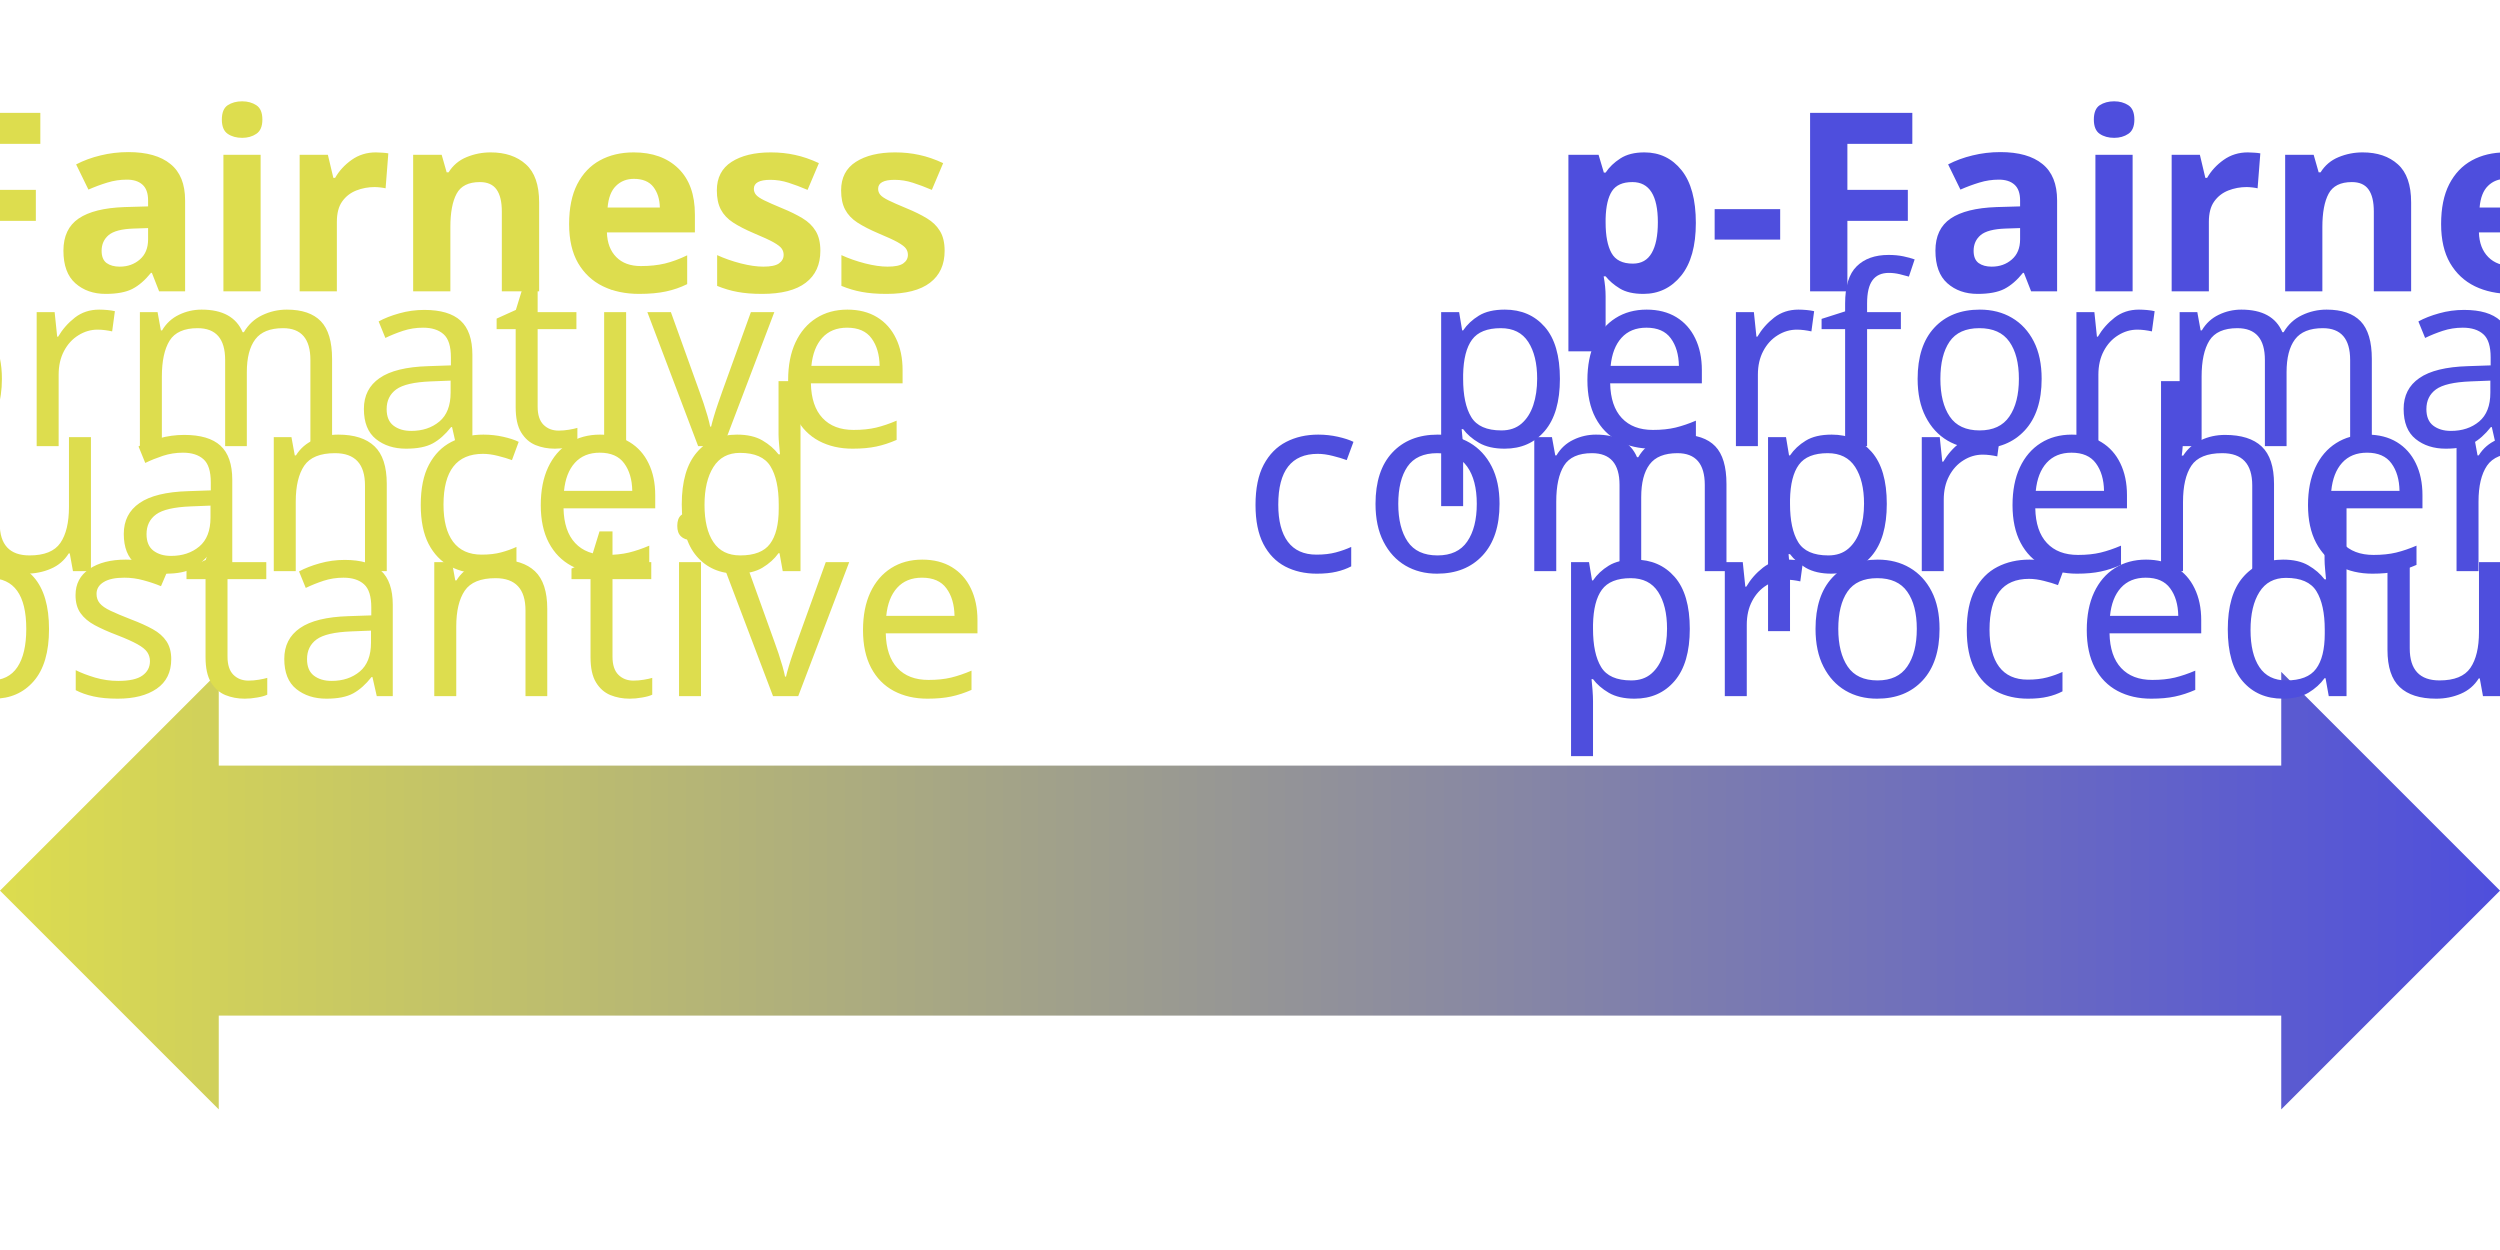
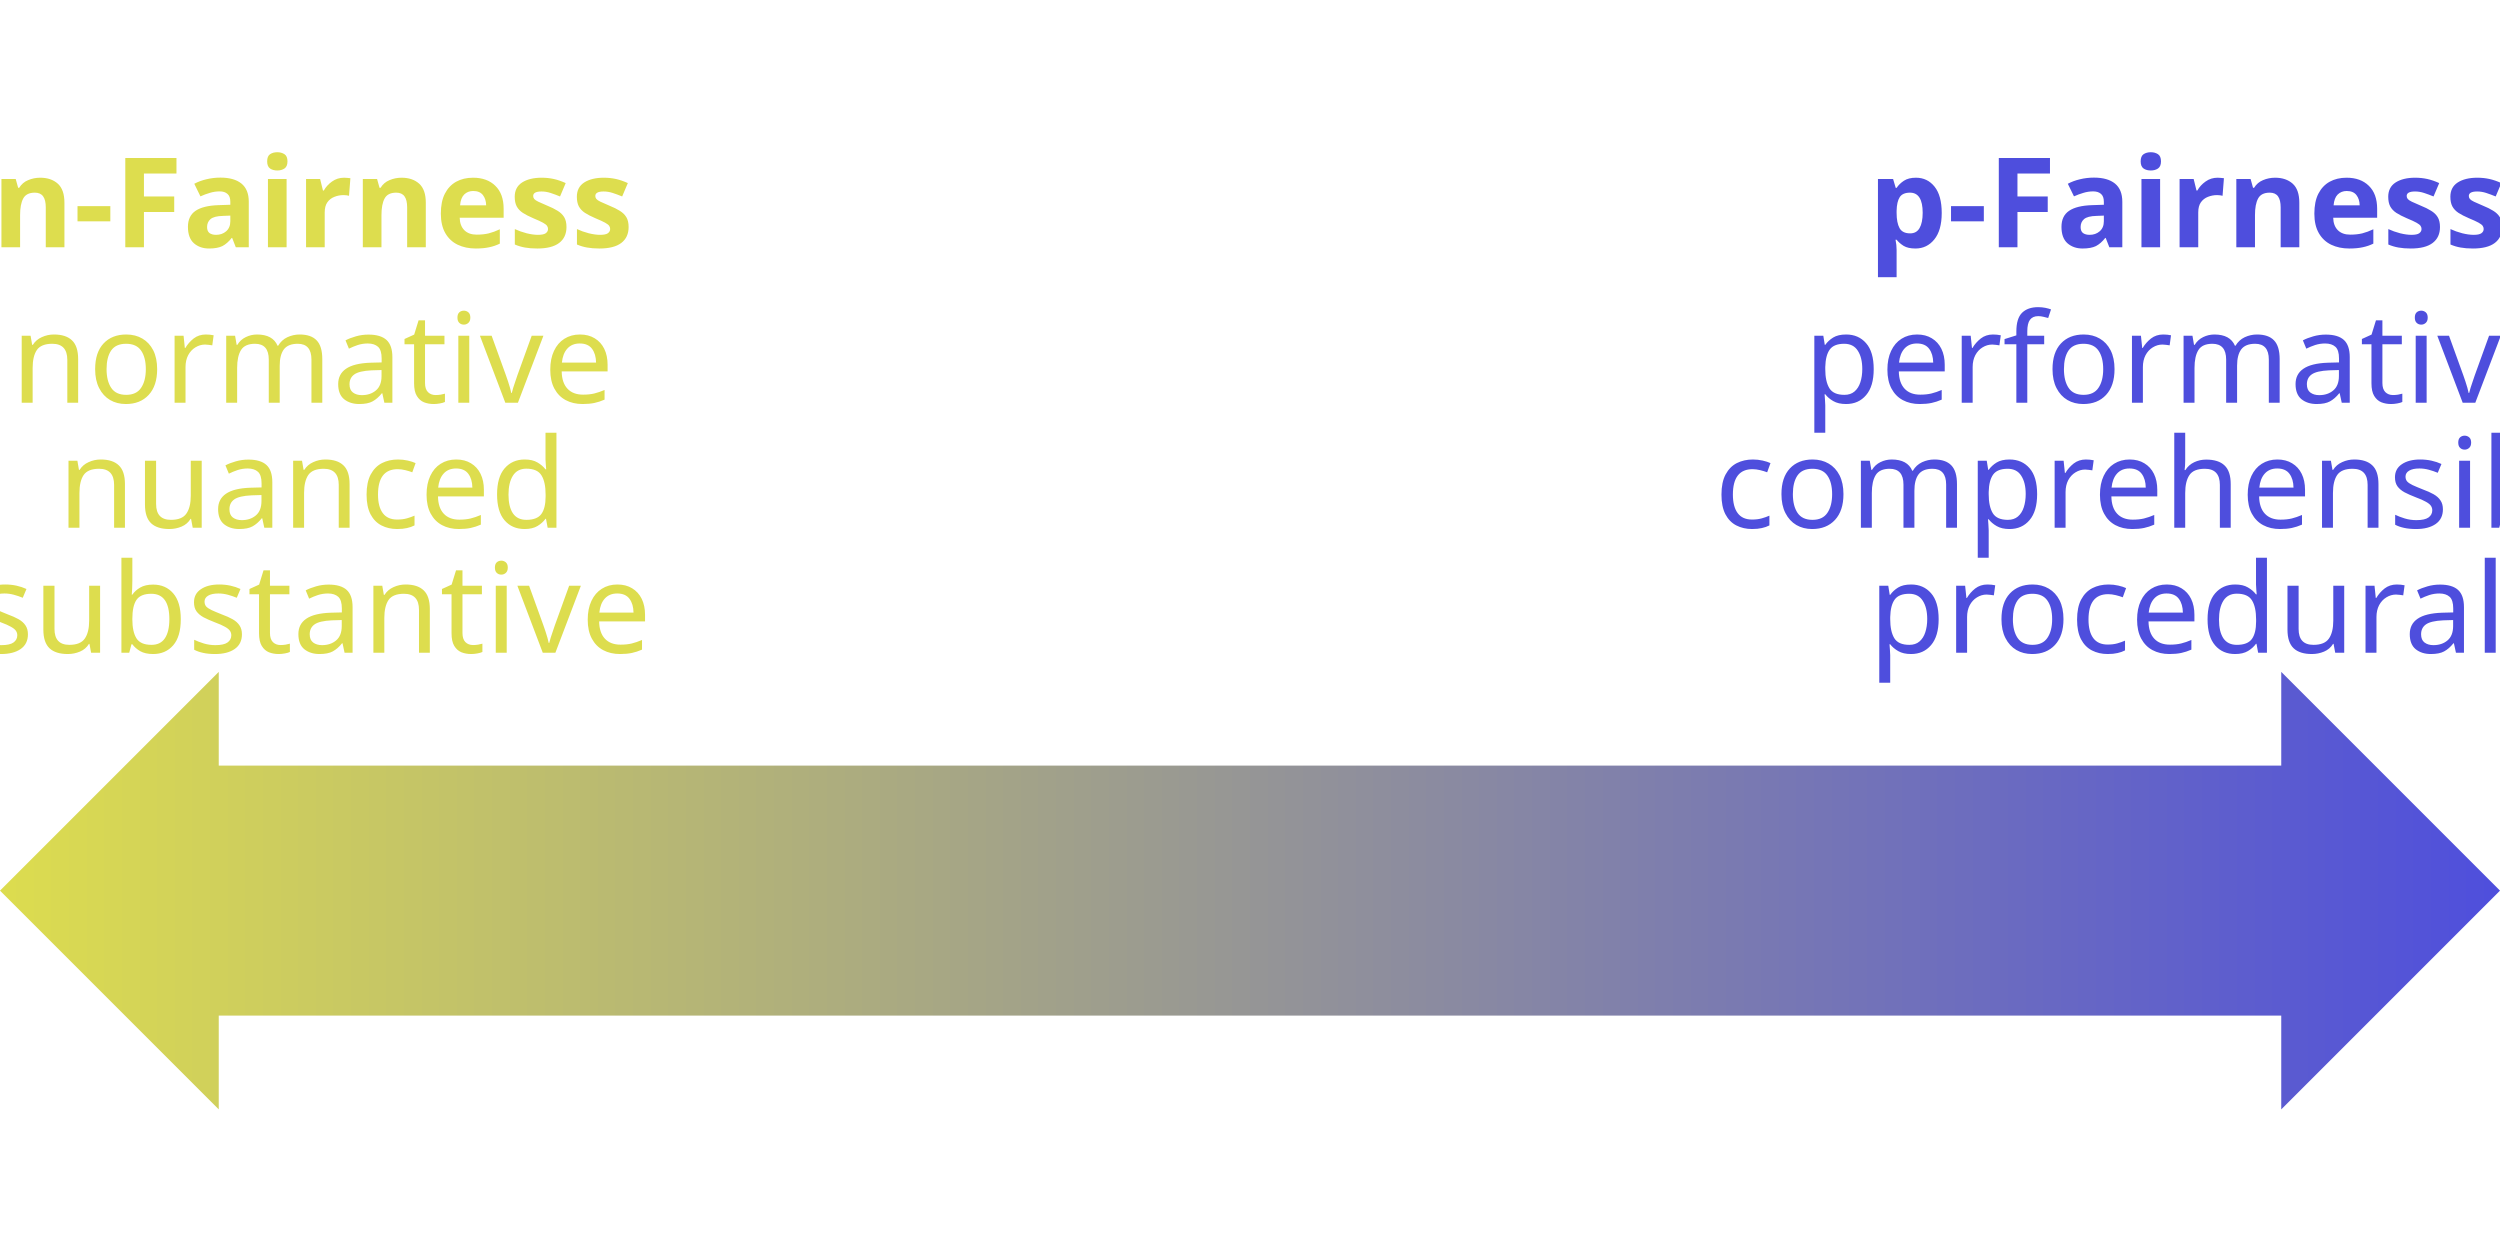
<svg xmlns="http://www.w3.org/2000/svg" width="254mm" height="127mm" viewBox="0 60 400 75" id="svg3973" version="1.1">
  <defs id="defs3975">
    <linearGradient x1="0" y1="0" x2="1" y2="0" id="fairness-gradient">
      <stop offset="0" style="stop-color:rgb(221,221,78);stop-opacity:1;" id="stop3978" />
      <stop offset="1" style="stop-color:rgb(78,78,221);stop-opacity:1;" id="stop3980" />
    </linearGradient>
    <style id="style4186">
    tspan {
    text-anchor:middle;
    text-align:center;
    }
    .dtext {
    font-style:normal;
    font-variant:normal;
    font-stretch:normal;
-     font-size:40px;
+     font-size:20px;
    font-family:sans-serif;
    line-height:1.25;
    fill:#000000;
    fill-opacity:1;
    writing-mode:lr;
    text-align:center;
    dominant-baseline:middle;
    text-anchor:middle"    
    }
  </style>
  </defs>
  <path style="fill:url('#fairness-gradient');fill-opacity:1.0" id="double-arrow" class="dpath" d="M 0 140 l 35 35 l 0 -15 l 330 0 l 0 15 l 35 -35 l -35 -35 l 0 15 l -330 0 l 0 -15 l -35 35 z" />
  <text style="fill:rgb(221,221,78);font-weight:bold;" x="50" y="30" class="dtext" id="n-fairness-text">
    <tspan x="50" y="30" id="tspan3984">n-Fairness</tspan>
  </text>
  <text style="fill:rgb(78,78,221);font-weight:bold;" x="350" y="30" class="dtext" id="dystopia-text">
    <tspan x="350" y="30" id="tspan3987">p-Fairness</tspan>
  </text>
  <text style="fill:rgb(78,78,221)" x="350" y="75" class="dtext" id="p-fairness-text">
    <tspan x="350" y="75" id="tspan3990">comprehensible</tspan>
  </text>
  <text style="fill:rgb(221,221,78)" x="50" y="75" class="dtext" id="nuanced-text">
    <tspan x="50" y="75" id="tspan3993">nuanced</tspan>
  </text>
  <text style="fill:rgb(221,221,78)" x="50" y="95" class="dtext" id="substantive-text">
    <tspan x="50" y="95" id="tspan3996">substantive</tspan>
  </text>
  <text style="fill:rgb(78,78,221)" x="350" y="95" class="dtext" id="procedural-text">
    <tspan x="350" y="95" id="tspan3999">procedural</tspan>
  </text>
  <text style="fill:rgb(221,221,78)" x="50" y="55" class="dtext" id="normative-text">
    <tspan x="50" y="55" id="tspan4002">normative</tspan>
  </text>
  <text style="fill:rgb(78,78,221)" x="350" y="55" class="dtext" id="performative-text">
    <tspan x="350" y="55" id="tspan4005">performative</tspan>
  </text>
</svg>
